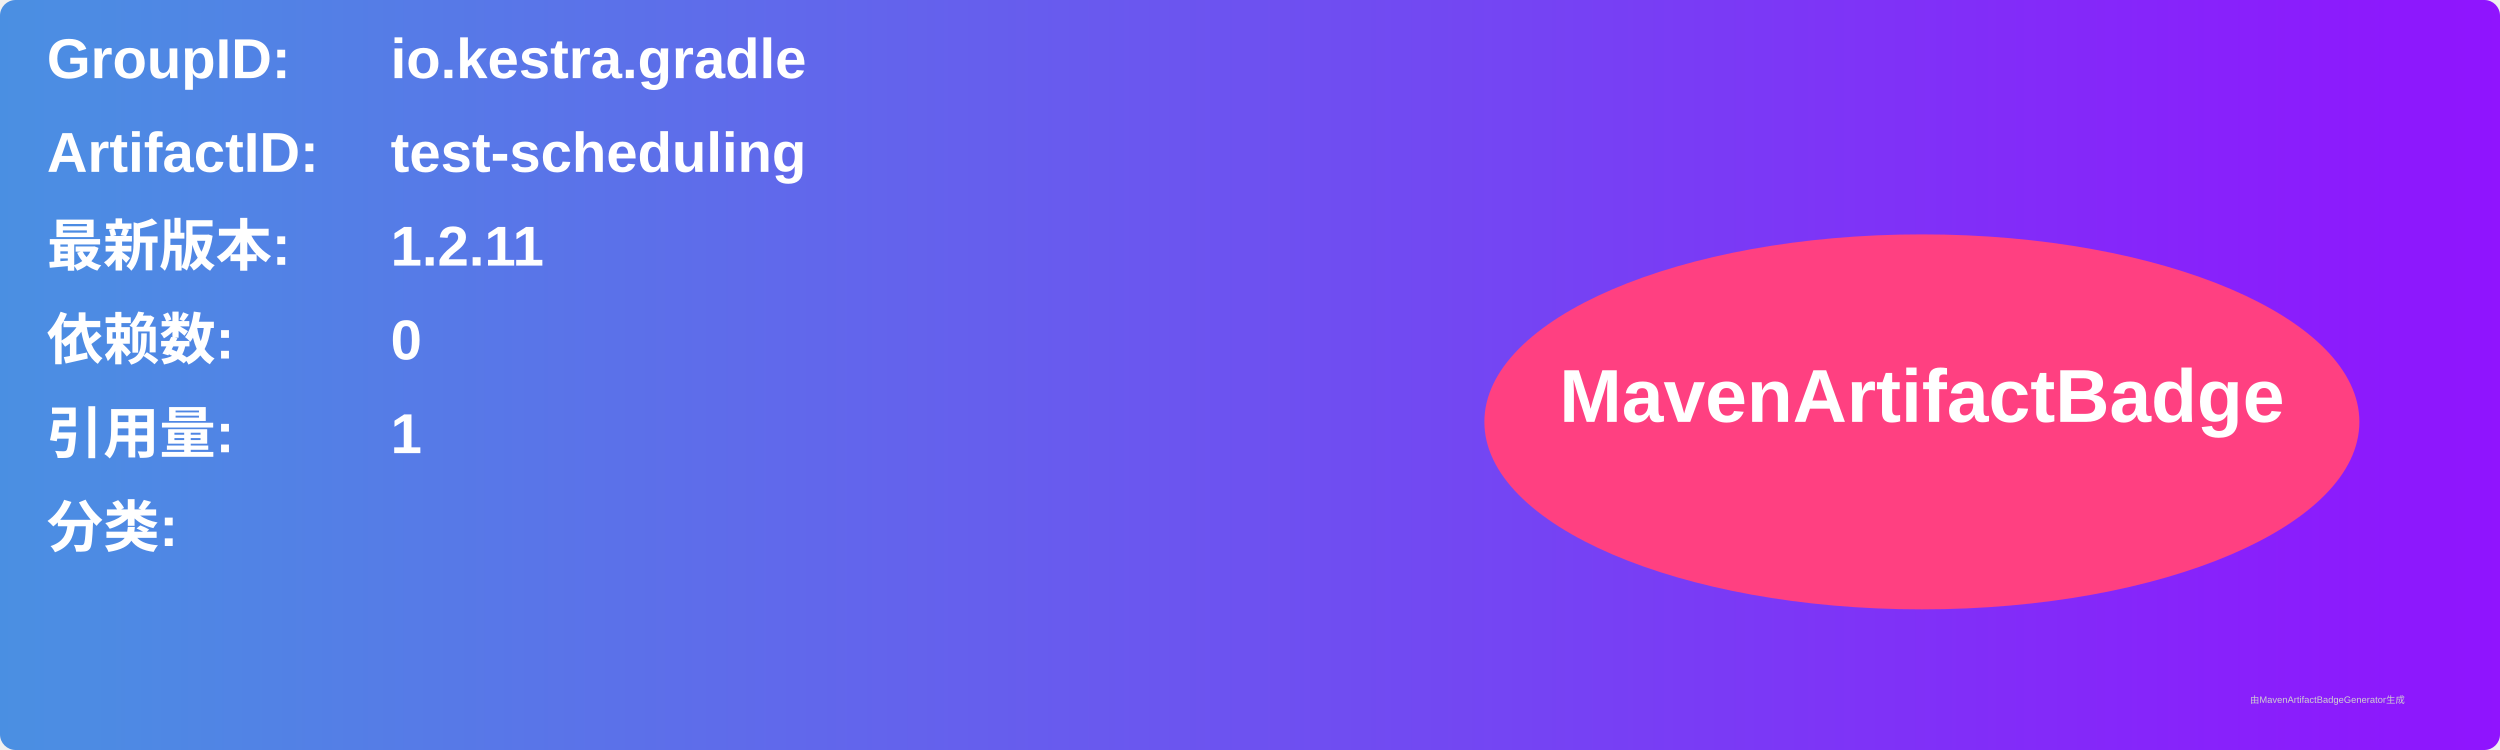
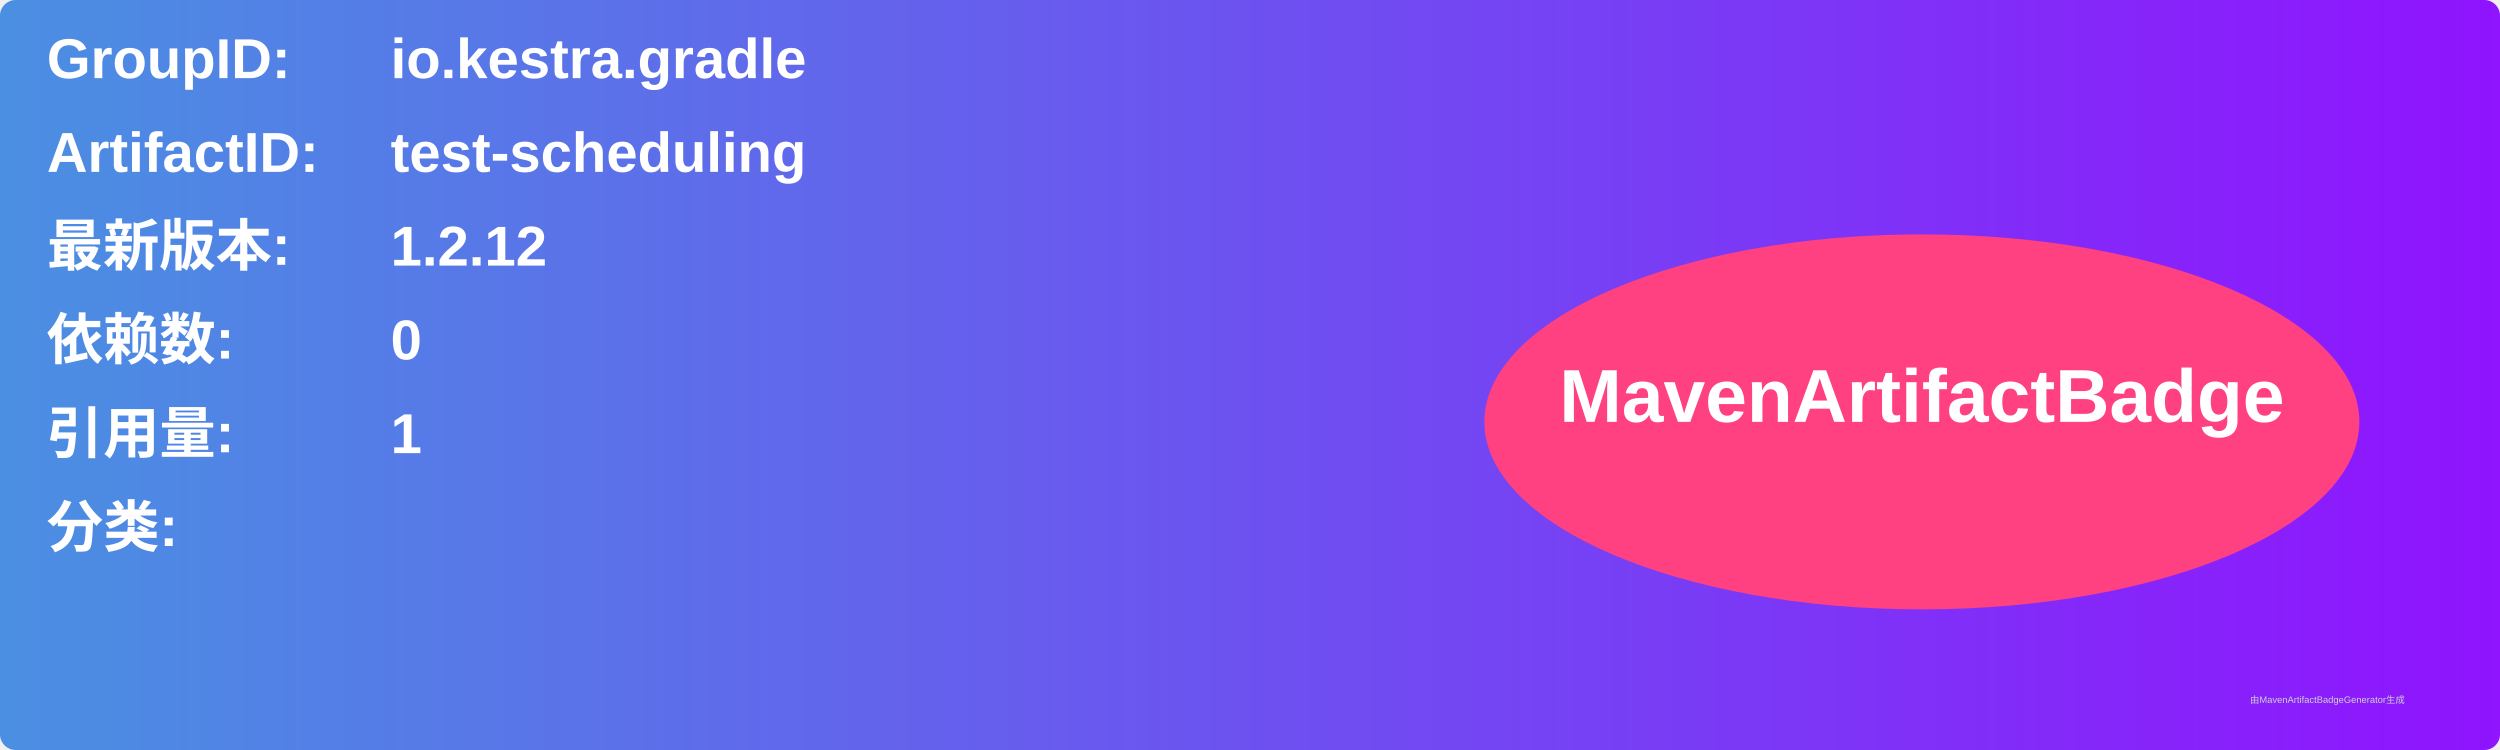
<svg xmlns="http://www.w3.org/2000/svg" width="800" height="240" viewBox="0 0 800 240">
  <linearGradient id="grad" x1="0%" y1="0%" x2="100%" y2="0%">
    <stop offset="0%" stop-color="#4a90e2" />
    <stop offset="100%" stop-color="#9013fe" />
  </linearGradient>
  <rect width="100%" height="100%" rx="5" ry="5" fill="url(#grad)" />
  <g transform="translate(15, 15)">
    <text x="0" y="10" font-family="Arial" font-size="18" fill="white" font-weight="bold" width="260">GroupID:</text>
    <text x="110" y="10" font-family="Arial" font-size="18" fill="white" font-weight="bold" width="460">io.kestra.gradle</text>
    <text x="0" y="40" font-family="Arial" font-size="18" fill="white" font-weight="bold" width="260">ArtifactID:</text>
    <text x="110" y="40" font-family="Arial" font-size="18" fill="white" font-weight="bold" width="460">test-scheduling</text>
    <text x="0" y="70" font-family="Arial" font-size="18" fill="white" font-weight="bold">最新版本:</text>
    <text x="110" y="70" font-family="Arial" font-size="18" fill="white" font-weight="bold">
-       <tspan font-weight="bold">1.2.11</tspan>
+       <tspan font-weight="bold">1.2.12</tspan>
    </text>
    <text x="0" y="100" font-family="Arial" font-size="18" fill="white" font-weight="bold">依赖数: </text>
    <text x="110" y="100" font-family="Arial" font-size="18" fill="white">
      <tspan font-weight="bold">0</tspan>
    </text>
    <text x="0" y="130" font-family="Arial" font-size="18" fill="white" font-weight="bold">引用量: </text>
    <text x="110" y="130" font-family="Arial" font-size="18" fill="white">
      <tspan font-weight="bold">1</tspan>
    </text>
    <text x="0" y="160" font-family="Arial" font-size="18" fill="white" font-weight="bold">分类:</text>
    <text x="10" y="190" font-family="Arial" font-size="10" fill="white">
      <tspan font-weight="bold" />
    </text>
    <ellipse cx="600" cy="120" rx="140" ry="60" fill="#ff4081" />
    <text x="600" y="120" text-anchor="middle" font-family="Arial" font-size="24" fill="white" font-weight="bold">MavenArtifactBadge</text>
  </g>
  <text x="720" y="225" font-family="Arial" font-size="3" fill="#d0d0d0">由MavenArtifactBadgeGenerator生成</text>
</svg>
